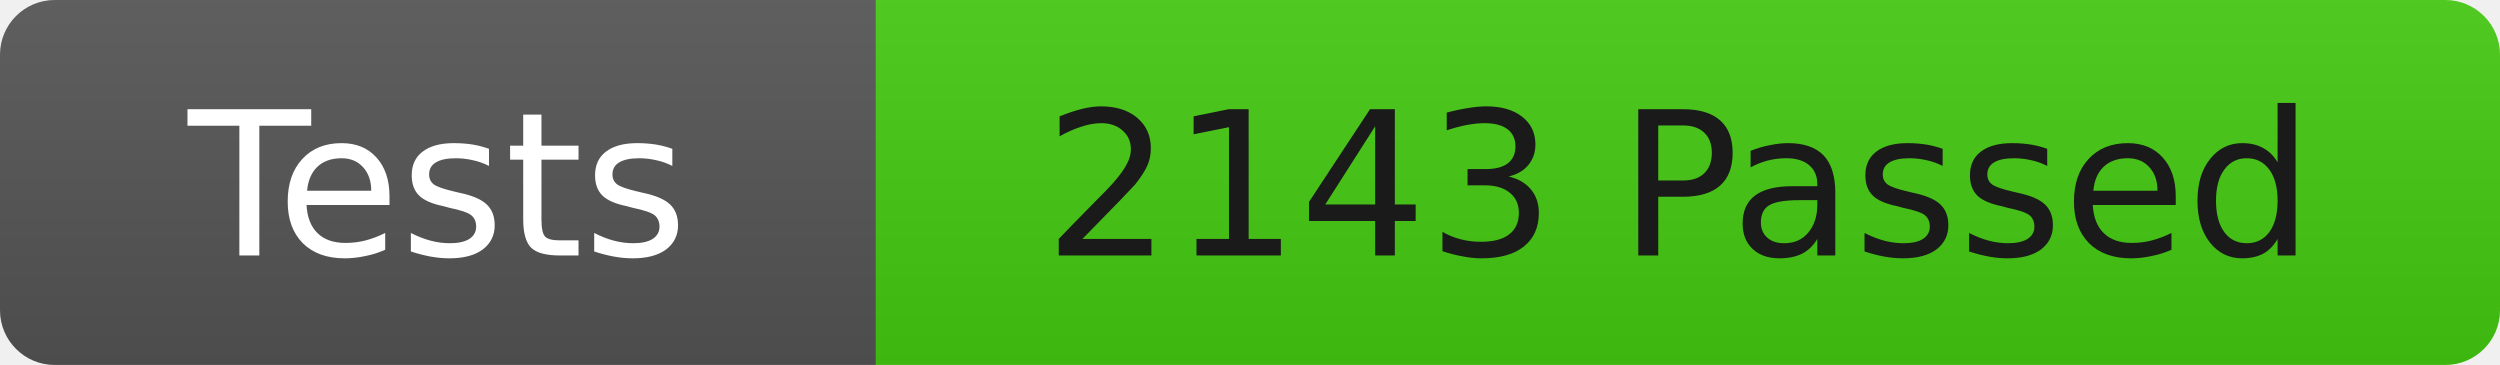
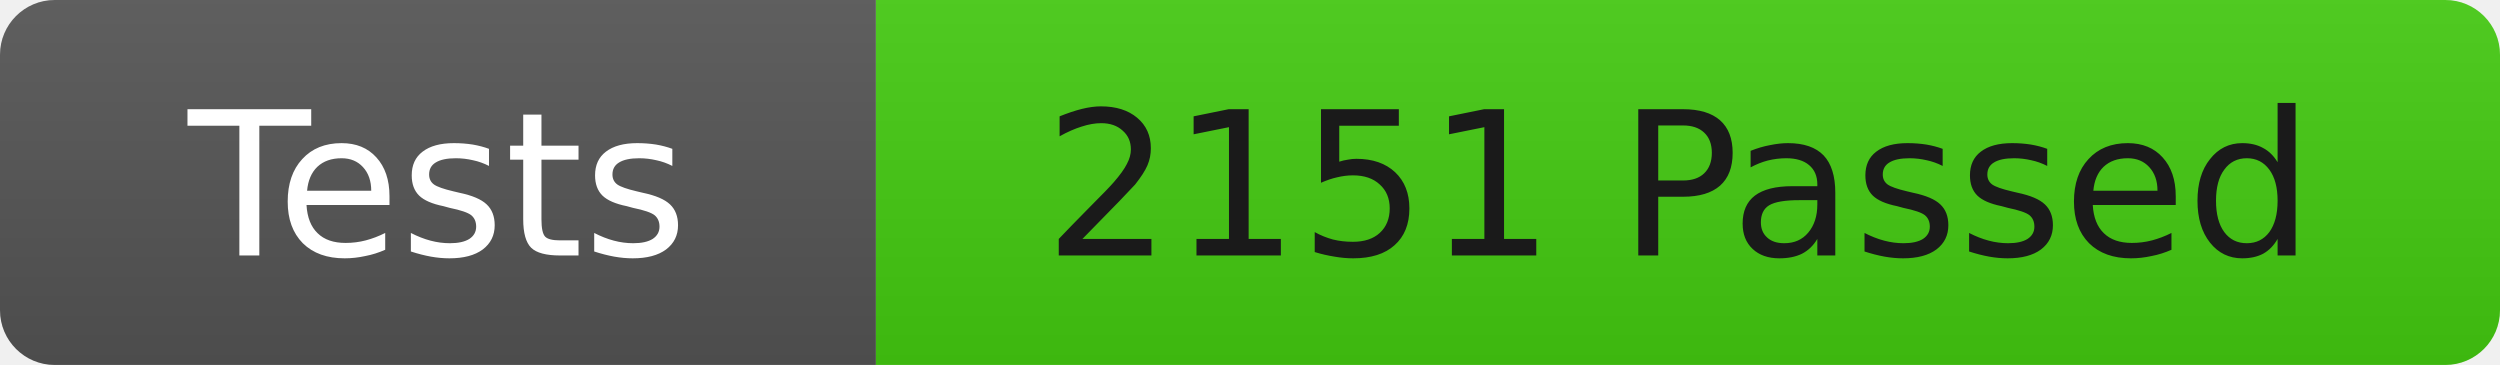
<svg xmlns="http://www.w3.org/2000/svg" width="137" height="20">
  <linearGradient id="b" x2="0" y2="100%">
    <stop offset="0" stop-color="#bbb" stop-opacity=".1" />
    <stop offset="1" stop-opacity=".1" />
  </linearGradient>
  <clipPath id="r">
    <rect width="137" height="20" rx="3" fill="#fff" />
  </clipPath>
  <g clip-path="url(#r)">
    <rect width="48" height="20" fill="#555" />
    <rect x="48" width="89" height="20" fill="#4c1" />
    <rect width="137" height="20" fill="url(#b)" />
  </g>
  <g fill="#fff" font-family="DejaVu Sans,Verdana,Geneva,sans-serif" font-size="11">
    <text x="24" y="14" text-anchor="middle">Tests</text>
-     <text x="92" y="14" fill="#1a1a1a" text-anchor="middle">2143 Passed</text>
+     <text x="92" y="14" fill="#1a1a1a" text-anchor="middle">2151 Passed</text>
  </g>
</svg>
